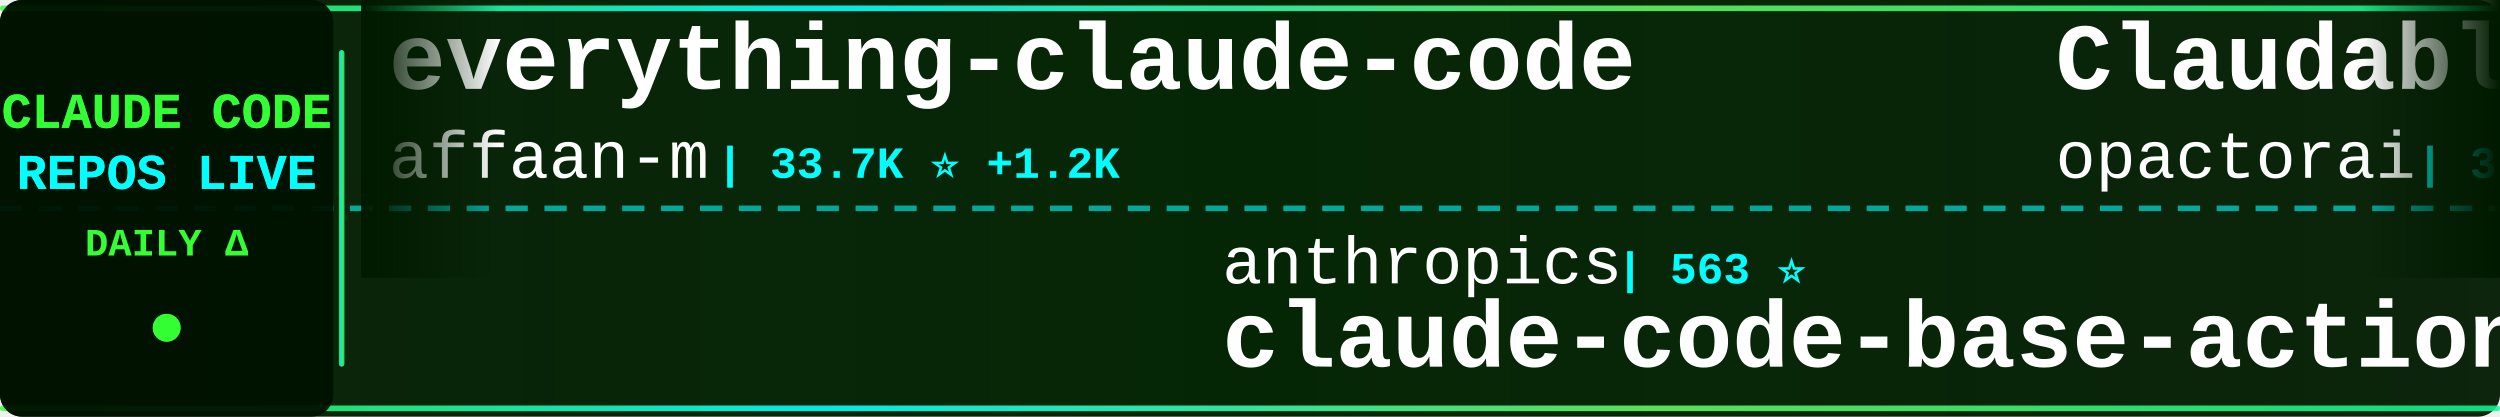
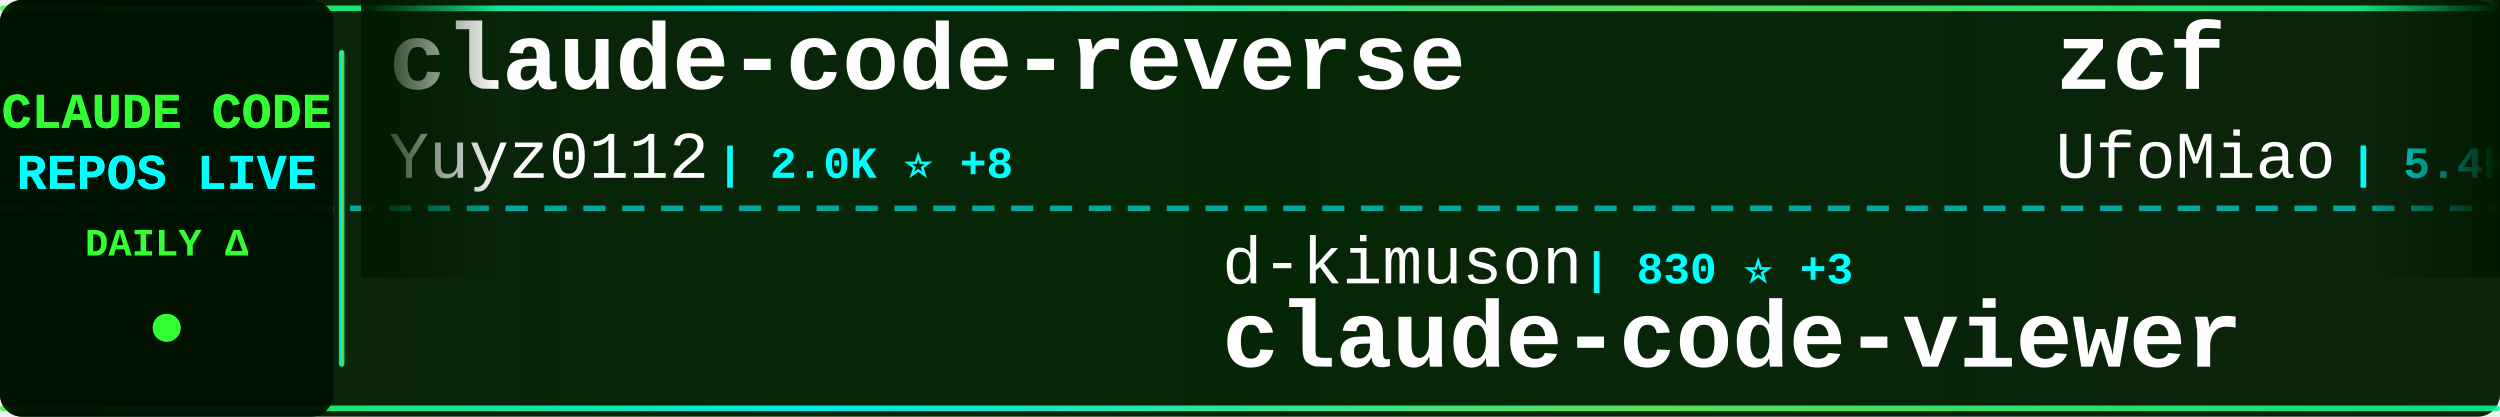
<svg xmlns="http://www.w3.org/2000/svg" width="900" height="150">
  <defs>
    <linearGradient id="tickerBg" x1="0%" y1="0%" x2="100%" y2="0%">
      <stop offset="0%" style="stop-color:#001a00;stop-opacity:0.95" />
      <stop offset="50%" style="stop-color:#002200;stop-opacity:0.98" />
      <stop offset="100%" style="stop-color:#001a00;stop-opacity:0.95" />
    </linearGradient>
    <linearGradient id="borderGrad" x1="0%" y1="0%" x2="100%" y2="0%">
      <stop offset="0%" style="stop-color:#33ff33;stop-opacity:0.85">
        <animate attributeName="stop-opacity" values="0.85;1;0.85" dur="2s" repeatCount="indefinite" />
      </stop>
      <stop offset="33%" style="stop-color:#00ffff;stop-opacity:0.9">
        <animate attributeName="stop-opacity" values="0.9;1;0.9" dur="2.2s" repeatCount="indefinite" />
      </stop>
      <stop offset="66%" style="stop-color:#66ff66;stop-opacity:0.85">
        <animate attributeName="stop-opacity" values="0.85;1;0.85" dur="1.8s" repeatCount="indefinite" />
      </stop>
      <stop offset="100%" style="stop-color:#00ff99;stop-opacity:0.85">
        <animate attributeName="stop-opacity" values="0.85;1;0.85" dur="2s" repeatCount="indefinite" />
      </stop>
    </linearGradient>
    <filter id="textGlow">
      <feGaussianBlur stdDeviation="0.1" result="coloredBlur" />
      <feMerge>
        <feMergeNode in="coloredBlur" />
        <feMergeNode in="SourceGraphic" />
      </feMerge>
    </filter>
    <filter id="metricGlow">
      <feGaussianBlur stdDeviation="0.2" result="coloredBlur" />
      <feMerge>
        <feMergeNode in="coloredBlur" />
        <feMergeNode in="SourceGraphic" />
      </feMerge>
    </filter>
    <linearGradient id="leftFade" x1="0%" y1="0%" x2="100%" y2="0%">
      <stop offset="0%" style="stop-color:#001a00;stop-opacity:1" />
      <stop offset="100%" style="stop-color:#001a00;stop-opacity:0" />
    </linearGradient>
    <linearGradient id="rightFade" x1="0%" y1="0%" x2="100%" y2="0%">
      <stop offset="0%" style="stop-color:#001a00;stop-opacity:0" />
      <stop offset="100%" style="stop-color:#001a00;stop-opacity:1" />
    </linearGradient>
  </defs>
  <rect width="900" height="150" fill="url(#tickerBg)" rx="8" />
  <rect x="0" y="2" width="900" height="2" fill="url(#borderGrad)" rx="1" />
  <rect x="0" y="146" width="900" height="2" fill="url(#borderGrad)" rx="1" />
  <line x1="0" y1="75" x2="900" y2="75" stroke="#00ffff" stroke-width="2" stroke-dasharray="8 6" opacity="0.6" />
  <rect x="0" y="0" width="120" height="150" fill="#001100" opacity="0.95" rx="8" />
  <text x="60" y="46" font-family="'Courier New', monospace" font-size="18" font-weight="bold" fill="#33ff33" text-anchor="middle" filter="url(#textGlow)">
    CLAUDE CODE
  </text>
  <text x="60" y="68" font-family="'Courier New', monospace" font-size="18" font-weight="bold" fill="#00ffff" text-anchor="middle" filter="url(#textGlow)">
    REPOS LIVE
  </text>
  <text x="60" y="92" font-family="'Courier New', monospace" font-size="14" font-weight="bold" fill="#33ff33" text-anchor="middle">
    DAILY Δ
  </text>
  <circle cx="60" cy="118" r="5" fill="#33ff33" filter="url(#metricGlow)">
    <animate attributeName="r" values="4;6;4" dur="1.5s" repeatCount="indefinite" />
    <animate attributeName="opacity" values="0.6;1;0.6" dur="1.5s" repeatCount="indefinite" />
  </circle>
  <rect x="122" y="18" width="2" height="114" fill="url(#borderGrad)" rx="1" />
  <clipPath id="tickerClip">
    <rect x="130" y="0" width="770" height="150" />
  </clipPath>
  <g clip-path="url(#tickerClip)">
    <g id="tickerItems">
      <animateTransform attributeName="transform" attributeType="XML" type="translate" from="0 0" to="-3000 0" dur="54s" repeatCount="indefinite" />
      <g transform="translate(0, 0)">
-         <text x="140" y="32" font-family="'Courier New', monospace" font-size="34" font-weight="bold" fill="#ffffff">everything-claude-code</text>
-         <text x="140" y="64" font-family="'Courier New', monospace" font-size="24" font-weight="normal" fill="#ffffff" opacity="1.0">affaan-m</text>
-         <text x="258" y="64" font-family="'Courier New', monospace" font-size="16" font-weight="bold" fill="#00ffff"> | 33.7K ⭐ +1.2K</text>
+         <text x="140" y="32" font-family="'Courier New', monospace" font-size="34" font-weight="bold" fill="#ffffff">claude-code-reverse</text>
+         <text x="140" y="64" font-family="'Courier New', monospace" font-size="24" font-weight="normal" fill="#ffffff" opacity="1.0">Yuyz0112</text>
+         <text x="258" y="64" font-family="'Courier New', monospace" font-size="16" font-weight="bold" fill="#00ffff"> | 2.0K ⭐ +8</text>
      </g>
      <g transform="translate(300, 0)">
-         <text x="140" y="102" font-family="'Courier New', monospace" font-size="24" font-weight="normal" fill="#ffffff" opacity="1.0">anthropics</text>
-         <text x="282" y="102" font-family="'Courier New', monospace" font-size="16" font-weight="bold" fill="#00ffff"> | 563 ⭐</text>
-         <text x="140" y="132" font-family="'Courier New', monospace" font-size="34" font-weight="bold" fill="#ffffff">claude-code-base-action</text>
+         <text x="140" y="102" font-family="'Courier New', monospace" font-size="24" font-weight="normal" fill="#ffffff" opacity="1.0">d-kimuson</text>
+         <text x="270" y="102" font-family="'Courier New', monospace" font-size="16" font-weight="bold" fill="#00ffff"> | 830 ⭐ +3</text>
+         <text x="140" y="132" font-family="'Courier New', monospace" font-size="34" font-weight="bold" fill="#ffffff">claude-code-viewer</text>
      </g>
      <g transform="translate(600, 0)">
-         <text x="140" y="32" font-family="'Courier New', monospace" font-size="34" font-weight="bold" fill="#ffffff">Claudable</text>
-         <text x="140" y="64" font-family="'Courier New', monospace" font-size="24" font-weight="normal" fill="#ffffff" opacity="1.0">opactorai</text>
-         <text x="270" y="64" font-family="'Courier New', monospace" font-size="16" font-weight="bold" fill="#00ffff"> | 3.7K ⭐ +6</text>
+         <text x="140" y="32" font-family="'Courier New', monospace" font-size="34" font-weight="bold" fill="#ffffff">zcf</text>
+         <text x="140" y="64" font-family="'Courier New', monospace" font-size="24" font-weight="normal" fill="#ffffff" opacity="1.0">UfoMiao</text>
+         <text x="246" y="64" font-family="'Courier New', monospace" font-size="16" font-weight="bold" fill="#00ffff"> | 5.4K ⭐ +6</text>
      </g>
      <g transform="translate(900, 0)">
-         <text x="140" y="102" font-family="'Courier New', monospace" font-size="24" font-weight="normal" fill="#ffffff" opacity="1.0">Cranot</text>
-         <text x="234" y="102" font-family="'Courier New', monospace" font-size="16" font-weight="bold" fill="#00ffff"> | 2.3K ⭐ +4</text>
-         <text x="140" y="132" font-family="'Courier New', monospace" font-size="34" font-weight="bold" fill="#ffffff">claude-code-guide</text>
+         <text x="140" y="102" font-family="'Courier New', monospace" font-size="24" font-weight="normal" fill="#ffffff" opacity="1.0">jeremylongshore</text>
+         <text x="342" y="102" font-family="'Courier New', monospace" font-size="16" font-weight="bold" fill="#00ffff"> | 1.2K ⭐ +69</text>
+         <text x="140" y="132" font-family="'Courier New', monospace" font-size="34" font-weight="bold" fill="#ffffff">claude-code-plugins-plus...</text>
      </g>
      <g transform="translate(1200, 0)">
-         <text x="140" y="32" font-family="'Courier New', monospace" font-size="34" font-weight="bold" fill="#ffffff">Claude-Code-Workflow</text>
-         <text x="140" y="64" font-family="'Courier New', monospace" font-size="24" font-weight="normal" fill="#ffffff" opacity="1.0">catlog22</text>
-         <text x="258" y="64" font-family="'Courier New', monospace" font-size="16" font-weight="bold" fill="#00ffff"> | 1.2K ⭐ +12</text>
+         <text x="140" y="32" font-family="'Courier New', monospace" font-size="34" font-weight="bold" fill="#ffffff">claude-code-subagents</text>
+         <text x="140" y="64" font-family="'Courier New', monospace" font-size="24" font-weight="normal" fill="#ffffff" opacity="1.0">0xfurai</text>
+         <text x="246" y="64" font-family="'Courier New', monospace" font-size="16" font-weight="bold" fill="#00ffff"> | 667 ⭐ +5</text>
      </g>
      <g transform="translate(1500, 0)">
-         <text x="140" y="102" font-family="'Courier New', monospace" font-size="24" font-weight="normal" fill="#ffffff" opacity="1.0">numman-ali</text>
-         <text x="282" y="102" font-family="'Courier New', monospace" font-size="16" font-weight="bold" fill="#00ffff"> | 7.3K ⭐ +80</text>
-         <text x="140" y="132" font-family="'Courier New', monospace" font-size="34" font-weight="bold" fill="#ffffff">openskills</text>
+         <text x="140" y="102" font-family="'Courier New', monospace" font-size="24" font-weight="normal" fill="#ffffff" opacity="1.0">BloopAI</text>
+         <text x="246" y="102" font-family="'Courier New', monospace" font-size="16" font-weight="bold" fill="#00ffff"> | 19.6K ⭐ +151</text>
+         <text x="140" y="132" font-family="'Courier New', monospace" font-size="34" font-weight="bold" fill="#ffffff">vibe-kanban</text>
      </g>
      <g transform="translate(1800, 0)">
-         <text x="140" y="32" font-family="'Courier New', monospace" font-size="34" font-weight="bold" fill="#ffffff">claude-agent-sdk-python</text>
-         <text x="140" y="64" font-family="'Courier New', monospace" font-size="24" font-weight="normal" fill="#ffffff" opacity="1.0">anthropics</text>
-         <text x="282" y="64" font-family="'Courier New', monospace" font-size="16" font-weight="bold" fill="#00ffff"> | 4.4K ⭐ +22</text>
+         <text x="140" y="32" font-family="'Courier New', monospace" font-size="34" font-weight="bold" fill="#ffffff">claude-code-sub-agents</text>
+         <text x="140" y="64" font-family="'Courier New', monospace" font-size="24" font-weight="normal" fill="#ffffff" opacity="1.0">lst97</text>
+         <text x="222" y="64" font-family="'Courier New', monospace" font-size="16" font-weight="bold" fill="#00ffff"> | 1.4K ⭐ +1</text>
      </g>
      <g transform="translate(2100, 0)">
-         <text x="140" y="102" font-family="'Courier New', monospace" font-size="24" font-weight="normal" fill="#ffffff" opacity="1.0">zhukunpenglinyutong</text>
-         <text x="390" y="102" font-family="'Courier New', monospace" font-size="16" font-weight="bold" fill="#00ffff"> | 952 ⭐ +66</text>
-         <text x="140" y="132" font-family="'Courier New', monospace" font-size="34" font-weight="bold" fill="#ffffff">idea-claude-code-gui</text>
+         <text x="140" y="102" font-family="'Courier New', monospace" font-size="24" font-weight="normal" fill="#ffffff" opacity="1.0">simonw</text>
+         <text x="234" y="102" font-family="'Courier New', monospace" font-size="16" font-weight="bold" fill="#00ffff"> | 882 ⭐ +9</text>
+         <text x="140" y="132" font-family="'Courier New', monospace" font-size="34" font-weight="bold" fill="#ffffff">claude-code-transcripts</text>
      </g>
      <g transform="translate(2400, 0)">
-         <text x="140" y="32" font-family="'Courier New', monospace" font-size="34" font-weight="bold" fill="#ffffff">cc</text>
-         <text x="140" y="64" font-family="'Courier New', monospace" font-size="24" font-weight="normal" fill="#ffffff" opacity="1.0">kn1026</text>
-         <text x="234" y="64" font-family="'Courier New', monospace" font-size="16" font-weight="bold" fill="#00ffff"> | 703 ⭐</text>
+         <text x="140" y="32" font-family="'Courier New', monospace" font-size="34" font-weight="bold" fill="#ffffff">spec-kit</text>
+         <text x="140" y="64" font-family="'Courier New', monospace" font-size="24" font-weight="normal" fill="#ffffff" opacity="1.0">github</text>
+         <text x="234" y="64" font-family="'Courier New', monospace" font-size="16" font-weight="bold" fill="#00ffff"> | 66.0K ⭐ +302</text>
      </g>
      <g transform="translate(2700, 0)">
-         <text x="140" y="102" font-family="'Courier New', monospace" font-size="24" font-weight="normal" fill="#ffffff" opacity="1.0">eyaltoledano</text>
-         <text x="306" y="102" font-family="'Courier New', monospace" font-size="16" font-weight="bold" fill="#00ffff"> | 25.1K ⭐ +19</text>
-         <text x="140" y="132" font-family="'Courier New', monospace" font-size="34" font-weight="bold" fill="#ffffff">claude-task-master</text>
+         <text x="140" y="102" font-family="'Courier New', monospace" font-size="24" font-weight="normal" fill="#ffffff" opacity="1.0">ykdojo</text>
+         <text x="234" y="102" font-family="'Courier New', monospace" font-size="16" font-weight="bold" fill="#00ffff"> | 1.7K ⭐ +25</text>
+         <text x="140" y="132" font-family="'Courier New', monospace" font-size="34" font-weight="bold" fill="#ffffff">claude-code-tips</text>
      </g>
      <g transform="translate(3000, 0)">
-         <text x="140" y="32" font-family="'Courier New', monospace" font-size="34" font-weight="bold" fill="#ffffff">everything-claude-code</text>
-         <text x="140" y="64" font-family="'Courier New', monospace" font-size="24" font-weight="normal" fill="#ffffff" opacity="1.0">affaan-m</text>
-         <text x="258" y="64" font-family="'Courier New', monospace" font-size="16" font-weight="bold" fill="#00ffff"> | 33.7K ⭐ +1.2K</text>
+         <text x="140" y="32" font-family="'Courier New', monospace" font-size="34" font-weight="bold" fill="#ffffff">claude-code-reverse</text>
+         <text x="140" y="64" font-family="'Courier New', monospace" font-size="24" font-weight="normal" fill="#ffffff" opacity="1.0">Yuyz0112</text>
+         <text x="258" y="64" font-family="'Courier New', monospace" font-size="16" font-weight="bold" fill="#00ffff"> | 2.0K ⭐ +8</text>
      </g>
      <g transform="translate(3300, 0)">
-         <text x="140" y="102" font-family="'Courier New', monospace" font-size="24" font-weight="normal" fill="#ffffff" opacity="1.0">anthropics</text>
-         <text x="282" y="102" font-family="'Courier New', monospace" font-size="16" font-weight="bold" fill="#00ffff"> | 563 ⭐</text>
-         <text x="140" y="132" font-family="'Courier New', monospace" font-size="34" font-weight="bold" fill="#ffffff">claude-code-base-action</text>
+         <text x="140" y="102" font-family="'Courier New', monospace" font-size="24" font-weight="normal" fill="#ffffff" opacity="1.0">d-kimuson</text>
+         <text x="270" y="102" font-family="'Courier New', monospace" font-size="16" font-weight="bold" fill="#00ffff"> | 830 ⭐ +3</text>
+         <text x="140" y="132" font-family="'Courier New', monospace" font-size="34" font-weight="bold" fill="#ffffff">claude-code-viewer</text>
      </g>
      <g transform="translate(3600, 0)">
-         <text x="140" y="32" font-family="'Courier New', monospace" font-size="34" font-weight="bold" fill="#ffffff">Claudable</text>
-         <text x="140" y="64" font-family="'Courier New', monospace" font-size="24" font-weight="normal" fill="#ffffff" opacity="1.0">opactorai</text>
-         <text x="270" y="64" font-family="'Courier New', monospace" font-size="16" font-weight="bold" fill="#00ffff"> | 3.7K ⭐ +6</text>
+         <text x="140" y="32" font-family="'Courier New', monospace" font-size="34" font-weight="bold" fill="#ffffff">zcf</text>
+         <text x="140" y="64" font-family="'Courier New', monospace" font-size="24" font-weight="normal" fill="#ffffff" opacity="1.0">UfoMiao</text>
+         <text x="246" y="64" font-family="'Courier New', monospace" font-size="16" font-weight="bold" fill="#00ffff"> | 5.4K ⭐ +6</text>
      </g>
      <g transform="translate(3900, 0)">
-         <text x="140" y="102" font-family="'Courier New', monospace" font-size="24" font-weight="normal" fill="#ffffff" opacity="1.0">Cranot</text>
-         <text x="234" y="102" font-family="'Courier New', monospace" font-size="16" font-weight="bold" fill="#00ffff"> | 2.3K ⭐ +4</text>
-         <text x="140" y="132" font-family="'Courier New', monospace" font-size="34" font-weight="bold" fill="#ffffff">claude-code-guide</text>
+         <text x="140" y="102" font-family="'Courier New', monospace" font-size="24" font-weight="normal" fill="#ffffff" opacity="1.0">jeremylongshore</text>
+         <text x="342" y="102" font-family="'Courier New', monospace" font-size="16" font-weight="bold" fill="#00ffff"> | 1.2K ⭐ +69</text>
+         <text x="140" y="132" font-family="'Courier New', monospace" font-size="34" font-weight="bold" fill="#ffffff">claude-code-plugins-plus...</text>
      </g>
    </g>
  </g>
  <rect x="130" y="0" width="50" height="100" fill="url(#leftFade)" />
  <rect x="850" y="0" width="50" height="100" fill="url(#rightFade)" />
</svg>
